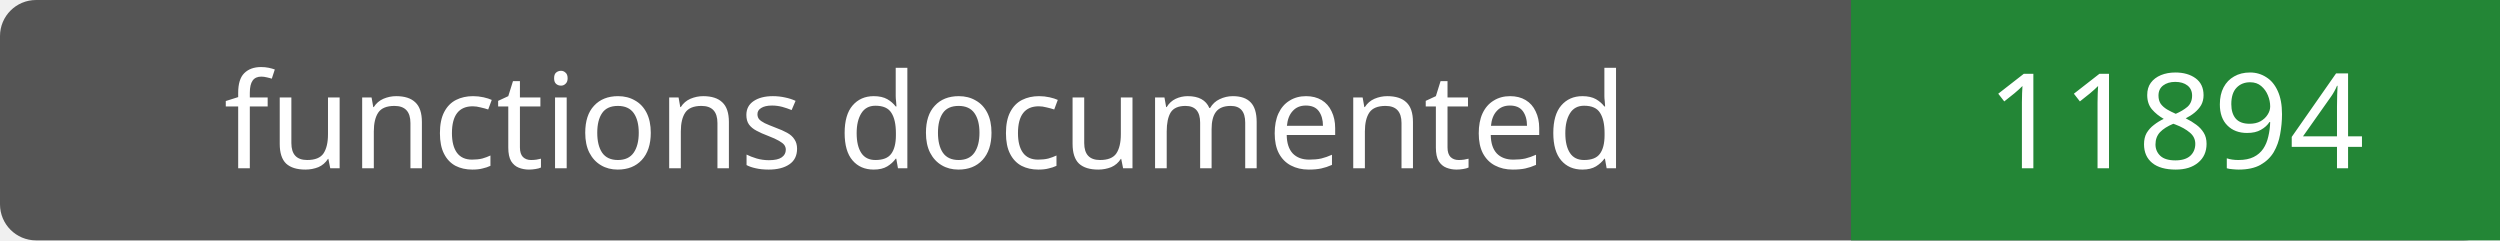
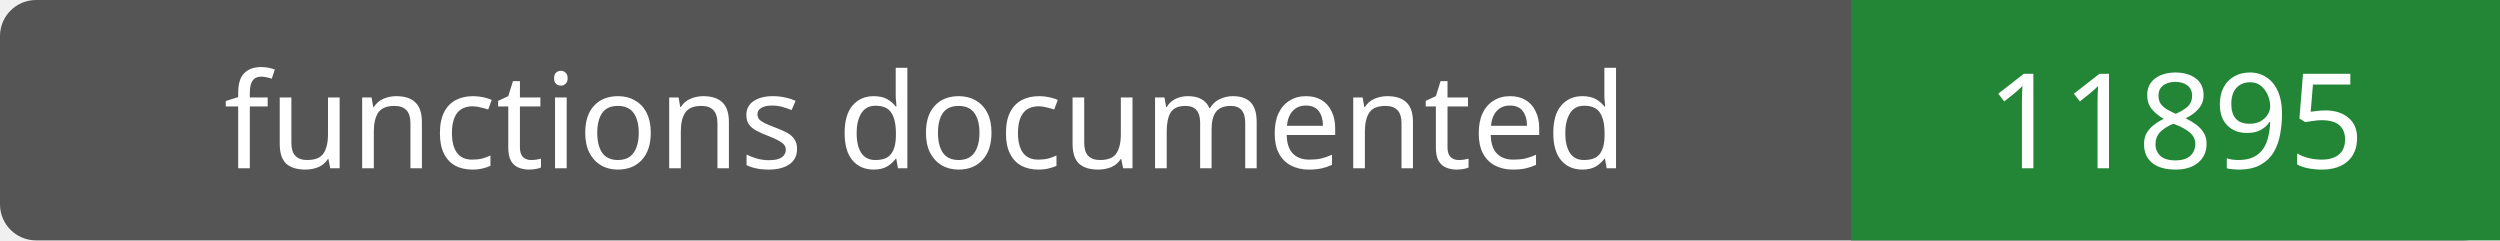
- <svg xmlns="http://www.w3.org/2000/svg" width="208" height="20" role="img" aria-label="functions documented: 11894">
+ <svg xmlns="http://www.w3.org/2000/svg" width="208" height="20" role="img" aria-label="functions documented: 11895">
  <rect width="208" height="20" rx="3" fill="#555" />
  <path fill="#238636" d="M154 0h54v20H154z" />
  <g fill="#fff" text-anchor="middle" font-family="Verdana,sans-serif" font-size="11">
    <text x="77.0" y="14">functions documented</text>
-     <text x="181.0" y="14">11894</text>
+     <text x="181.0" y="14">11895</text>
  </g>
</svg>
